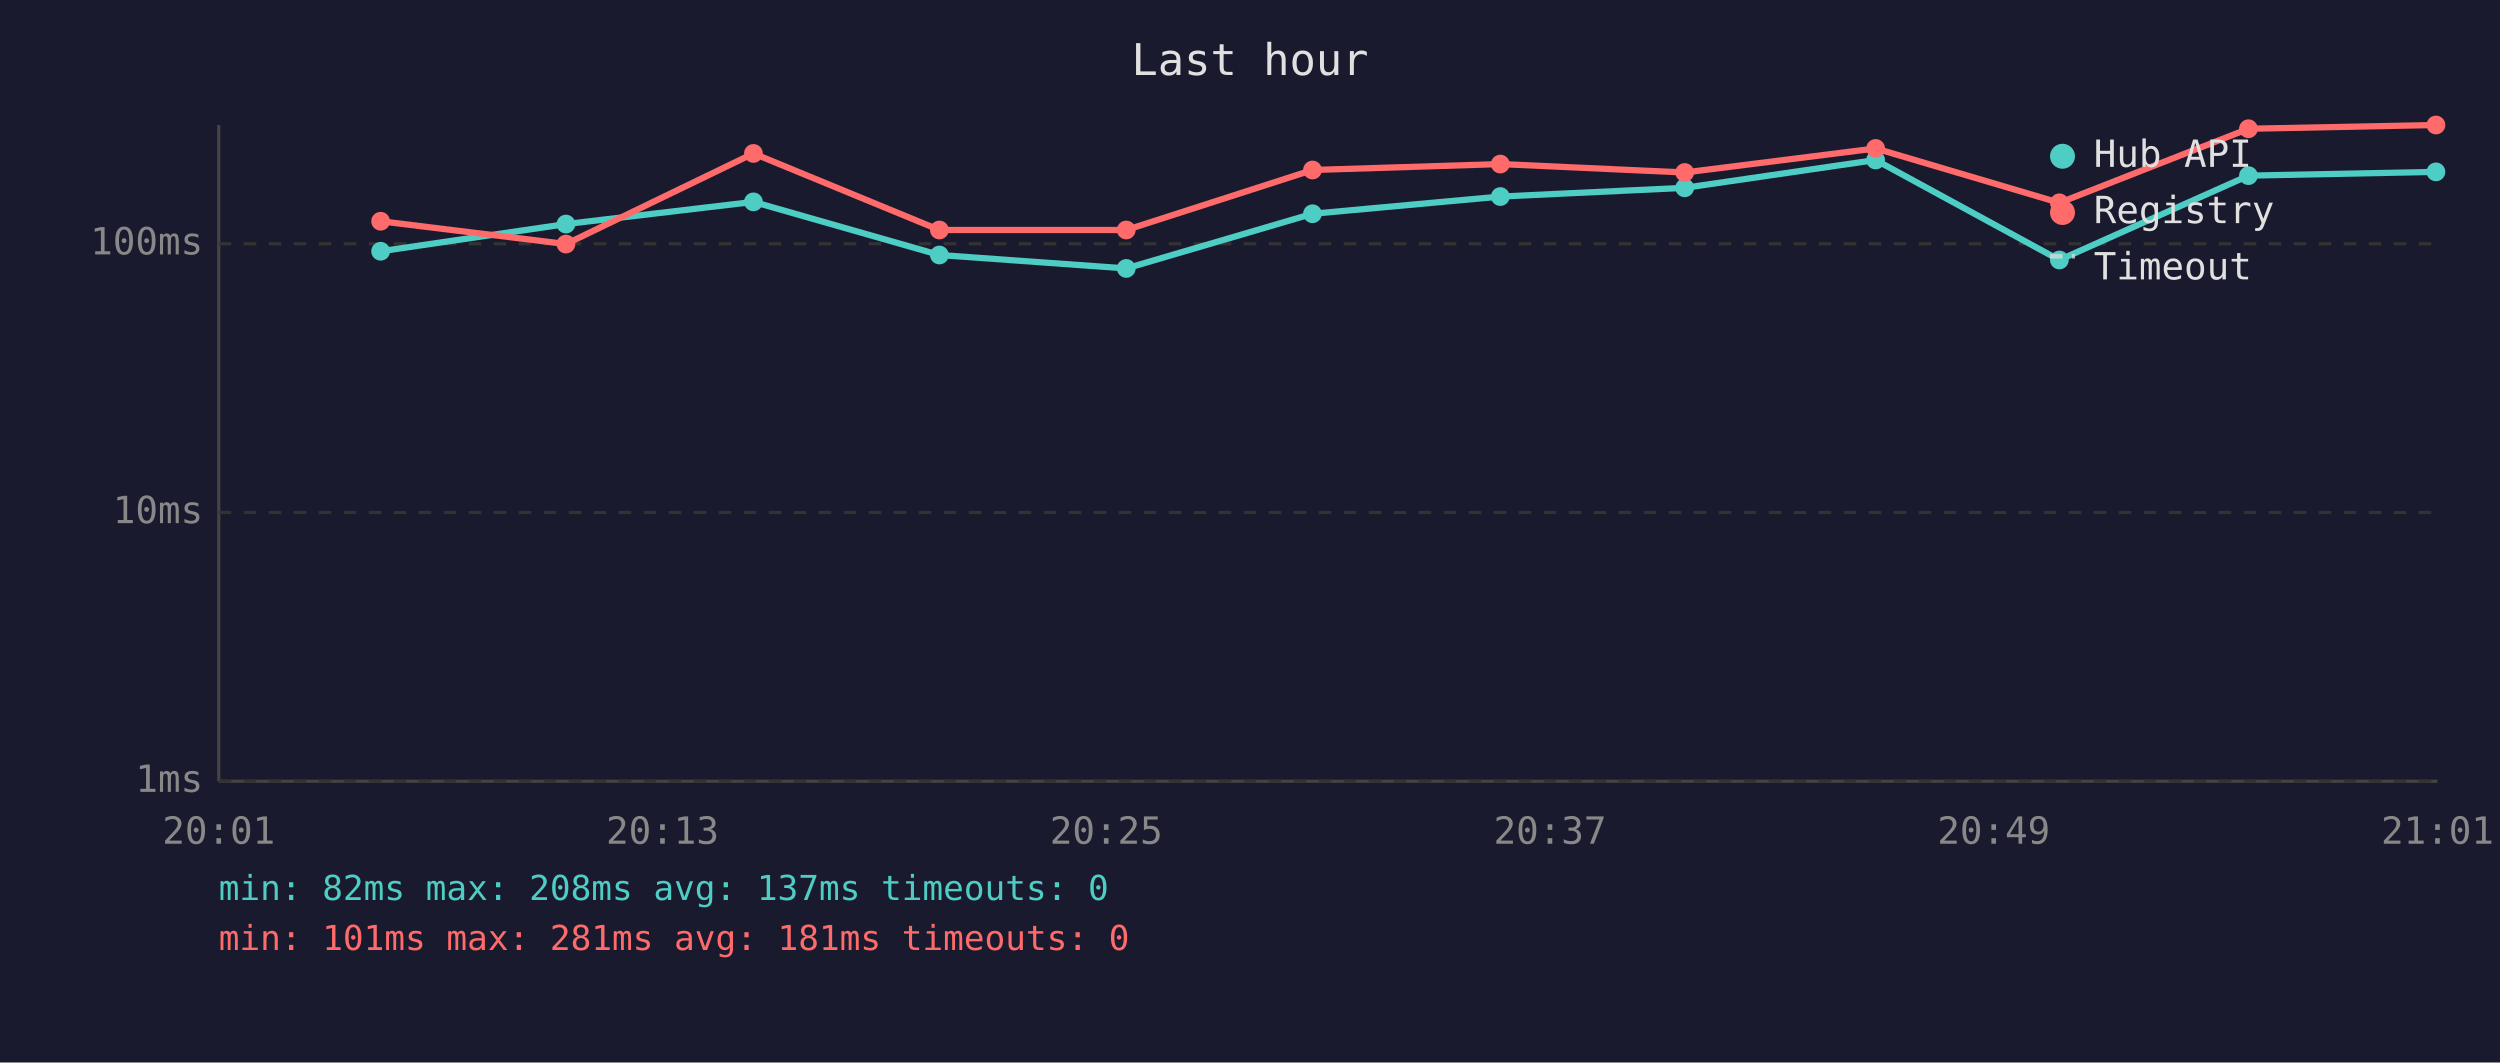
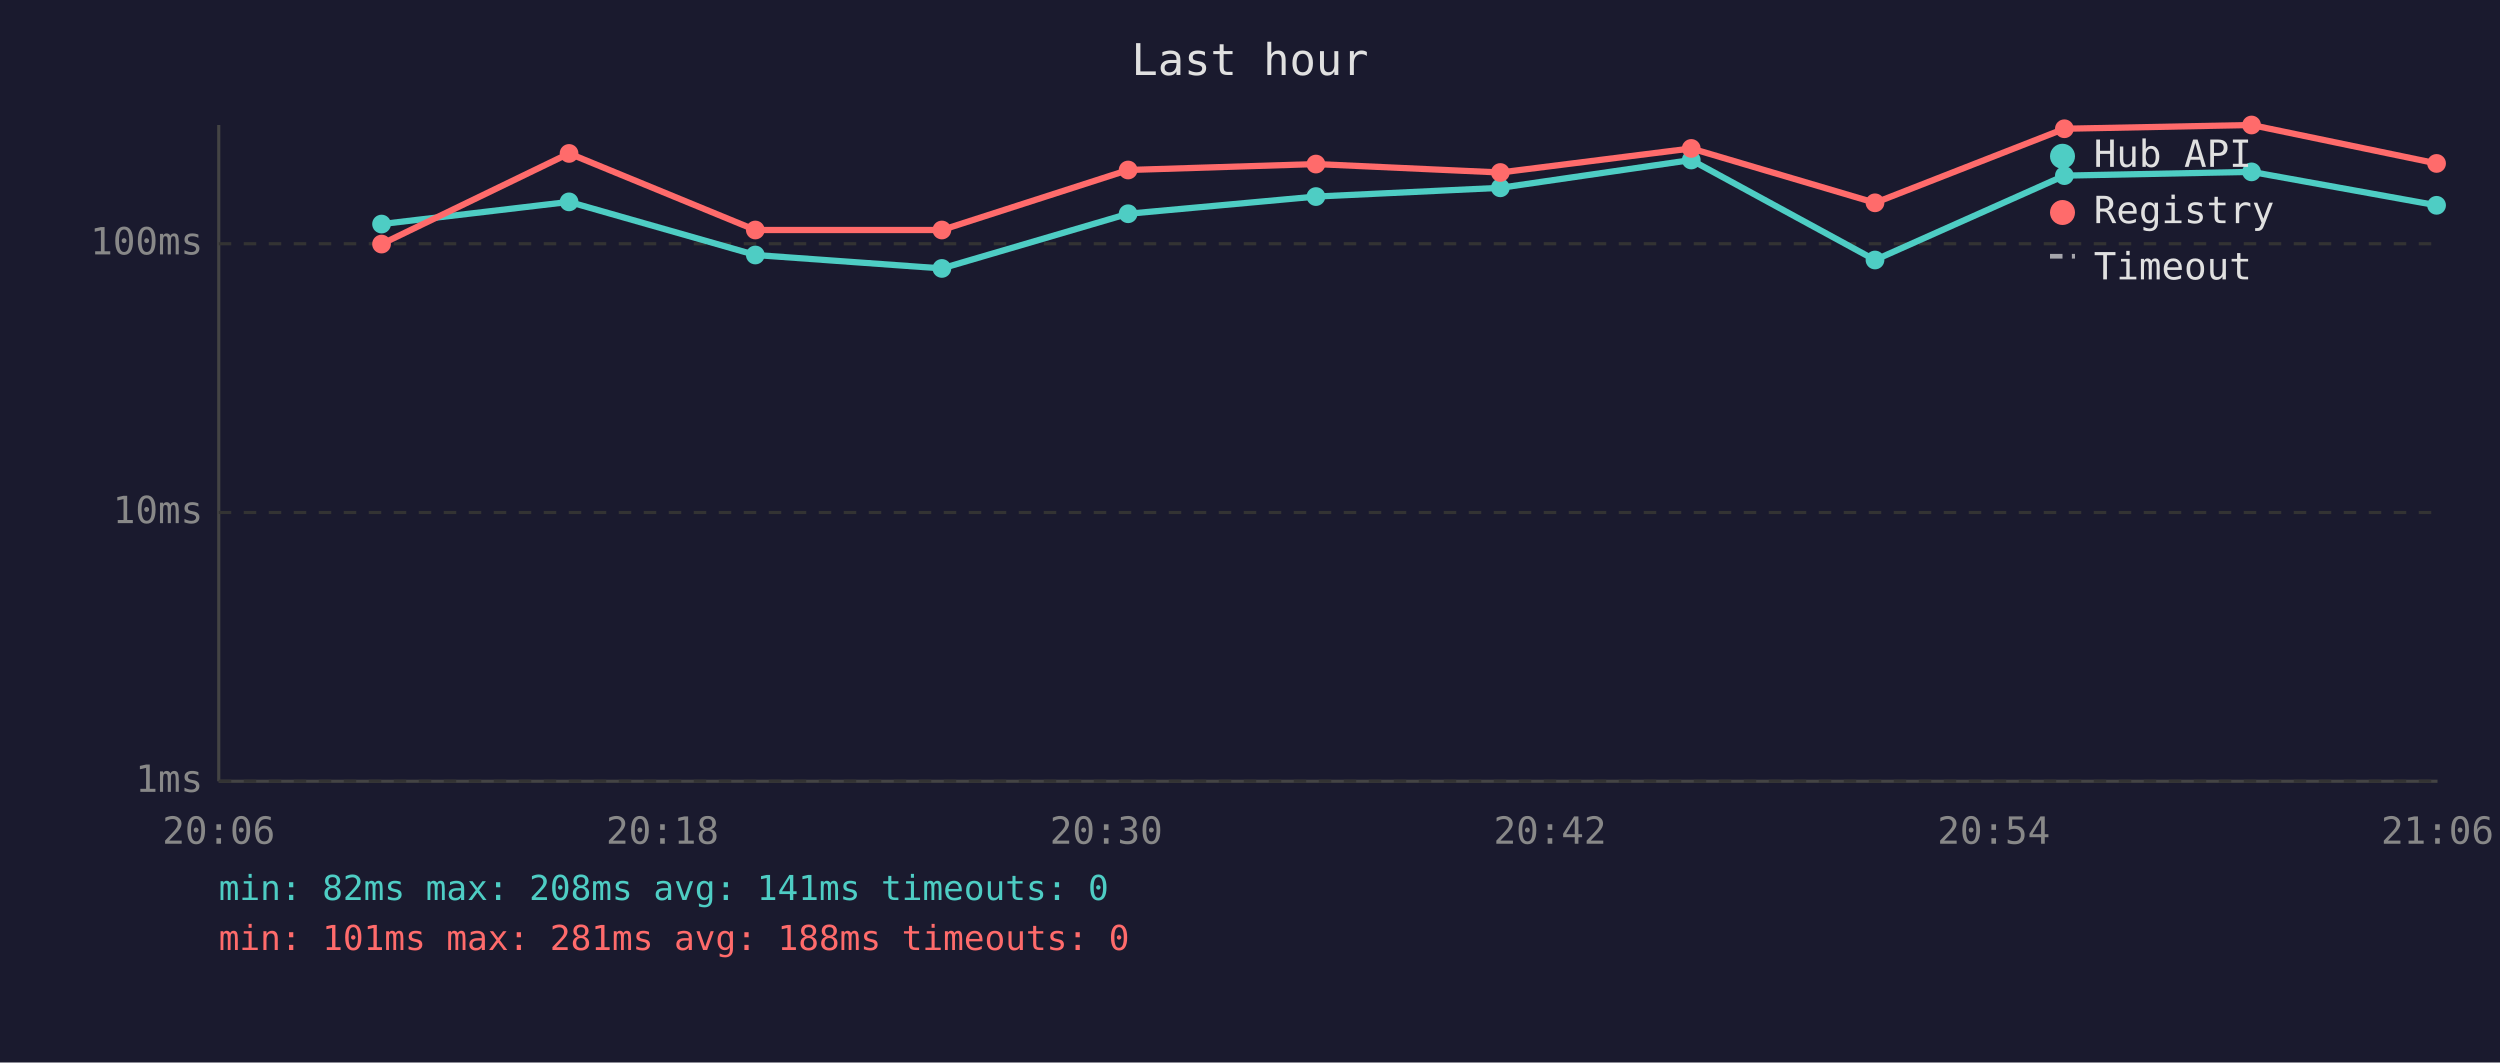
<svg xmlns="http://www.w3.org/2000/svg" viewBox="0 0 800 340" font-family="monospace" font-size="12">
  <rect width="800" height="340" fill="#1a1a2e" />
  <text x="400" y="24" fill="#e0e0e0" font-size="14" text-anchor="middle">Last hour</text>
  <line x1="70" y1="40" x2="70" y2="250" stroke="#444" stroke-width="1" />
  <line x1="70" y1="250" x2="780" y2="250" stroke="#444" stroke-width="1" />
  <line x1="70" y1="250" x2="780" y2="250" stroke="#333" stroke-width="1" stroke-dasharray="4" />
  <text x="65" y="250" fill="#888" text-anchor="end" dominant-baseline="middle">1ms</text>
  <line x1="70" y1="164" x2="780" y2="164" stroke="#333" stroke-width="1" stroke-dasharray="4" />
  <text x="65" y="164" fill="#888" text-anchor="end" dominant-baseline="middle">10ms</text>
  <line x1="70" y1="78" x2="780" y2="78" stroke="#333" stroke-width="1" stroke-dasharray="4" />
  <text x="65" y="78" fill="#888" text-anchor="end" dominant-baseline="middle">100ms</text>
-   <text x="70" y="270" fill="#888" text-anchor="middle">20:01</text>
-   <text x="212" y="270" fill="#888" text-anchor="middle">20:13</text>
-   <text x="354" y="270" fill="#888" text-anchor="middle">20:25</text>
-   <text x="496" y="270" fill="#888" text-anchor="middle">20:37</text>
-   <text x="638" y="270" fill="#888" text-anchor="middle">20:49</text>
-   <text x="780" y="270" fill="#888" text-anchor="middle">21:01</text>
-   <polyline points="121.8,80.4 181.1,71.7 241.1,64.6 300.6,81.6 360.4,85.9 420.0,68.4 480.1,62.9 539.1,60.1 600.2,51.2 659.0,83.2 719.5,56.2 779.5,55.0" fill="none" stroke="#4ecdc4" stroke-width="2" opacity="1" />
-   <circle cx="121.8" cy="80.4" r="3" fill="#4ecdc4" />
-   <circle cx="181.1" cy="71.7" r="3" fill="#4ecdc4" />
-   <circle cx="241.1" cy="64.6" r="3" fill="#4ecdc4" />
-   <circle cx="300.6" cy="81.6" r="3" fill="#4ecdc4" />
-   <circle cx="360.4" cy="85.9" r="3" fill="#4ecdc4" />
-   <circle cx="420.0" cy="68.4" r="3" fill="#4ecdc4" />
-   <circle cx="480.1" cy="62.9" r="3" fill="#4ecdc4" />
-   <circle cx="539.1" cy="60.1" r="3" fill="#4ecdc4" />
-   <circle cx="600.2" cy="51.2" r="3" fill="#4ecdc4" />
-   <circle cx="659.0" cy="83.2" r="3" fill="#4ecdc4" />
-   <circle cx="719.5" cy="56.2" r="3" fill="#4ecdc4" />
-   <circle cx="779.5" cy="55.0" r="3" fill="#4ecdc4" />
-   <polyline points="121.8,70.8 181.1,78.1 241.1,49.1 300.6,73.6 360.4,73.6 420.0,54.4 480.1,52.5 539.1,55.2 600.2,47.5 659.0,64.9 719.5,41.2 779.5,40.0" fill="none" stroke="#ff6b6b" stroke-width="2" opacity="1" />
-   <circle cx="121.8" cy="70.8" r="3" fill="#ff6b6b" />
-   <circle cx="181.1" cy="78.1" r="3" fill="#ff6b6b" />
-   <circle cx="241.1" cy="49.1" r="3" fill="#ff6b6b" />
-   <circle cx="300.6" cy="73.6" r="3" fill="#ff6b6b" />
-   <circle cx="360.4" cy="73.6" r="3" fill="#ff6b6b" />
-   <circle cx="420.0" cy="54.4" r="3" fill="#ff6b6b" />
-   <circle cx="480.1" cy="52.5" r="3" fill="#ff6b6b" />
-   <circle cx="539.1" cy="55.2" r="3" fill="#ff6b6b" />
-   <circle cx="600.2" cy="47.5" r="3" fill="#ff6b6b" />
-   <circle cx="659.0" cy="64.9" r="3" fill="#ff6b6b" />
-   <circle cx="719.5" cy="41.2" r="3" fill="#ff6b6b" />
-   <circle cx="779.5" cy="40.0" r="3" fill="#ff6b6b" />
+   <text x="70" y="270" fill="#888" text-anchor="middle">20:06</text>
+   <text x="212" y="270" fill="#888" text-anchor="middle">20:18</text>
+   <text x="354" y="270" fill="#888" text-anchor="middle">20:30</text>
+   <text x="496" y="270" fill="#888" text-anchor="middle">20:42</text>
+   <text x="638" y="270" fill="#888" text-anchor="middle">20:54</text>
+   <text x="780" y="270" fill="#888" text-anchor="middle">21:06</text>
+   <polyline points="122.1,71.7 182.1,64.6 241.7,81.6 301.4,85.9 361.0,68.4 421.1,62.9 480.1,60.1 541.2,51.2 600.0,83.2 660.6,56.2 720.5,55.0 779.7,65.7" fill="none" stroke="#4ecdc4" stroke-width="2" opacity="1" />
+   <circle cx="122.1" cy="71.7" r="3" fill="#4ecdc4" />
+   <circle cx="182.1" cy="64.6" r="3" fill="#4ecdc4" />
+   <circle cx="241.7" cy="81.6" r="3" fill="#4ecdc4" />
+   <circle cx="301.4" cy="85.9" r="3" fill="#4ecdc4" />
+   <circle cx="361.0" cy="68.4" r="3" fill="#4ecdc4" />
+   <circle cx="421.1" cy="62.9" r="3" fill="#4ecdc4" />
+   <circle cx="480.1" cy="60.1" r="3" fill="#4ecdc4" />
+   <circle cx="541.2" cy="51.2" r="3" fill="#4ecdc4" />
+   <circle cx="600.0" cy="83.2" r="3" fill="#4ecdc4" />
+   <circle cx="660.6" cy="56.2" r="3" fill="#4ecdc4" />
+   <circle cx="720.5" cy="55.0" r="3" fill="#4ecdc4" />
+   <circle cx="779.7" cy="65.7" r="3" fill="#4ecdc4" />
+   <polyline points="122.1,78.1 182.1,49.1 241.7,73.6 301.4,73.6 361.0,54.4 421.1,52.5 480.1,55.2 541.2,47.5 600.0,64.9 660.6,41.2 720.5,40.0 779.7,52.3" fill="none" stroke="#ff6b6b" stroke-width="2" opacity="1" />
+   <circle cx="122.1" cy="78.1" r="3" fill="#ff6b6b" />
+   <circle cx="182.1" cy="49.1" r="3" fill="#ff6b6b" />
+   <circle cx="241.7" cy="73.6" r="3" fill="#ff6b6b" />
+   <circle cx="301.4" cy="73.6" r="3" fill="#ff6b6b" />
+   <circle cx="361.0" cy="54.4" r="3" fill="#ff6b6b" />
+   <circle cx="421.1" cy="52.5" r="3" fill="#ff6b6b" />
+   <circle cx="480.1" cy="55.2" r="3" fill="#ff6b6b" />
+   <circle cx="541.2" cy="47.5" r="3" fill="#ff6b6b" />
+   <circle cx="600.0" cy="64.9" r="3" fill="#ff6b6b" />
+   <circle cx="660.6" cy="41.2" r="3" fill="#ff6b6b" />
+   <circle cx="720.5" cy="40.0" r="3" fill="#ff6b6b" />
+   <circle cx="779.7" cy="52.3" r="3" fill="#ff6b6b" />
  <circle cx="660" cy="50" r="4" fill="#4ecdc4" />
  <text x="670" y="50" fill="#e0e0e0" dominant-baseline="middle">Hub API</text>
  <circle cx="660" cy="68" r="4" fill="#ff6b6b" />
  <text x="670" y="68" fill="#e0e0e0" dominant-baseline="middle">Registry</text>
  <line x1="656" y1="82" x2="664" y2="82" stroke="#e0e0e0" stroke-width="1.5" stroke-dasharray="4,3" opacity="0.7" />
  <text x="670" y="86" fill="#e0e0e0" dominant-baseline="middle">Timeout</text>
-   <text x="70" y="288" fill="#4ecdc4" font-size="11">min: 82ms  max: 208ms  avg: 137ms  timeouts: 0</text>
-   <text x="70" y="304" fill="#ff6b6b" font-size="11">min: 101ms  max: 281ms  avg: 181ms  timeouts: 0</text>
+   <text x="70" y="288" fill="#4ecdc4" font-size="11">min: 82ms  max: 208ms  avg: 141ms  timeouts: 0</text>
+   <text x="70" y="304" fill="#ff6b6b" font-size="11">min: 101ms  max: 281ms  avg: 188ms  timeouts: 0</text>
</svg>
